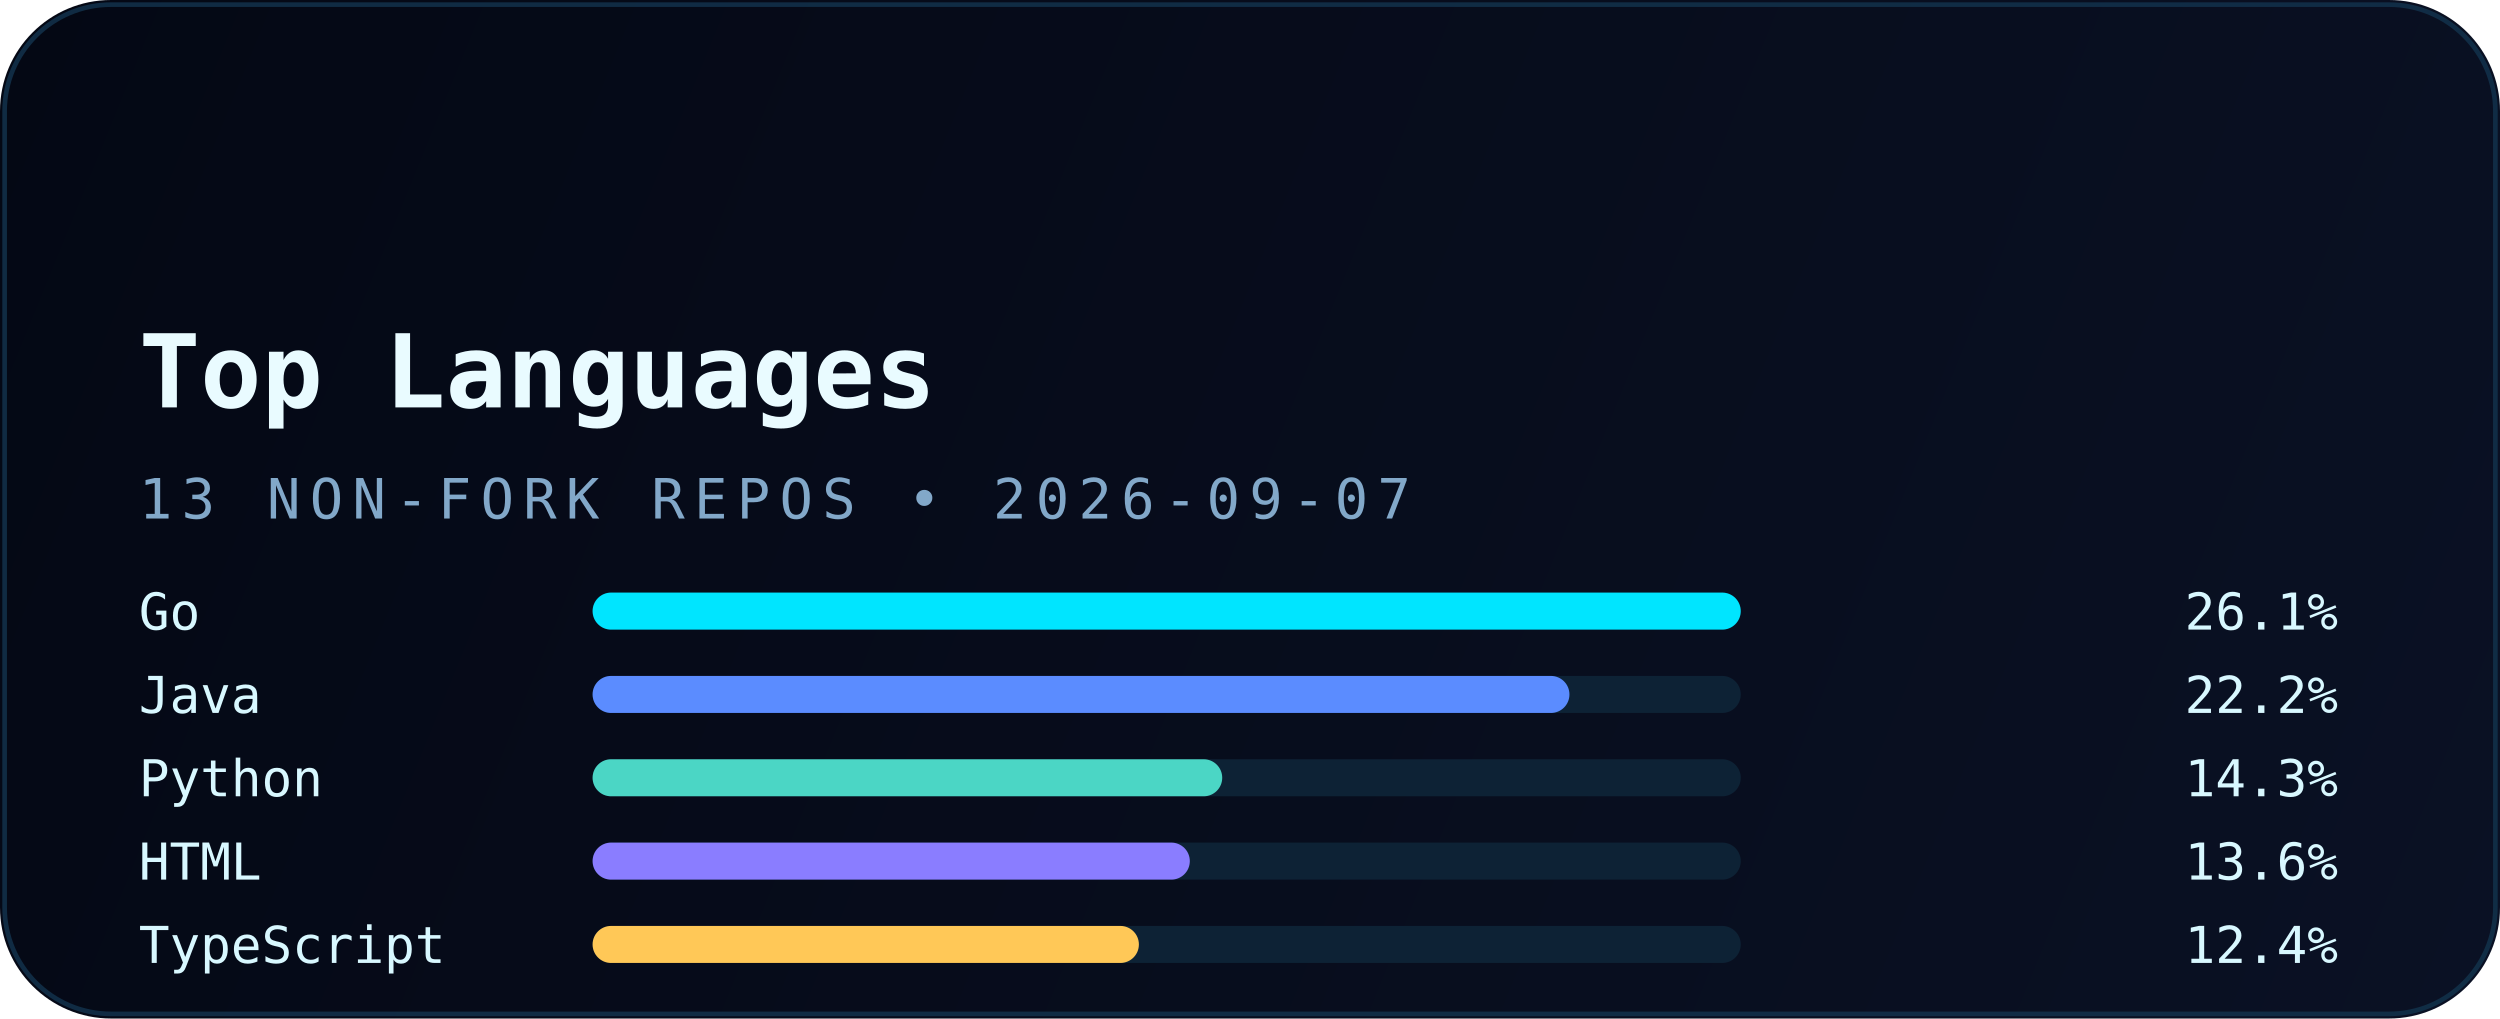
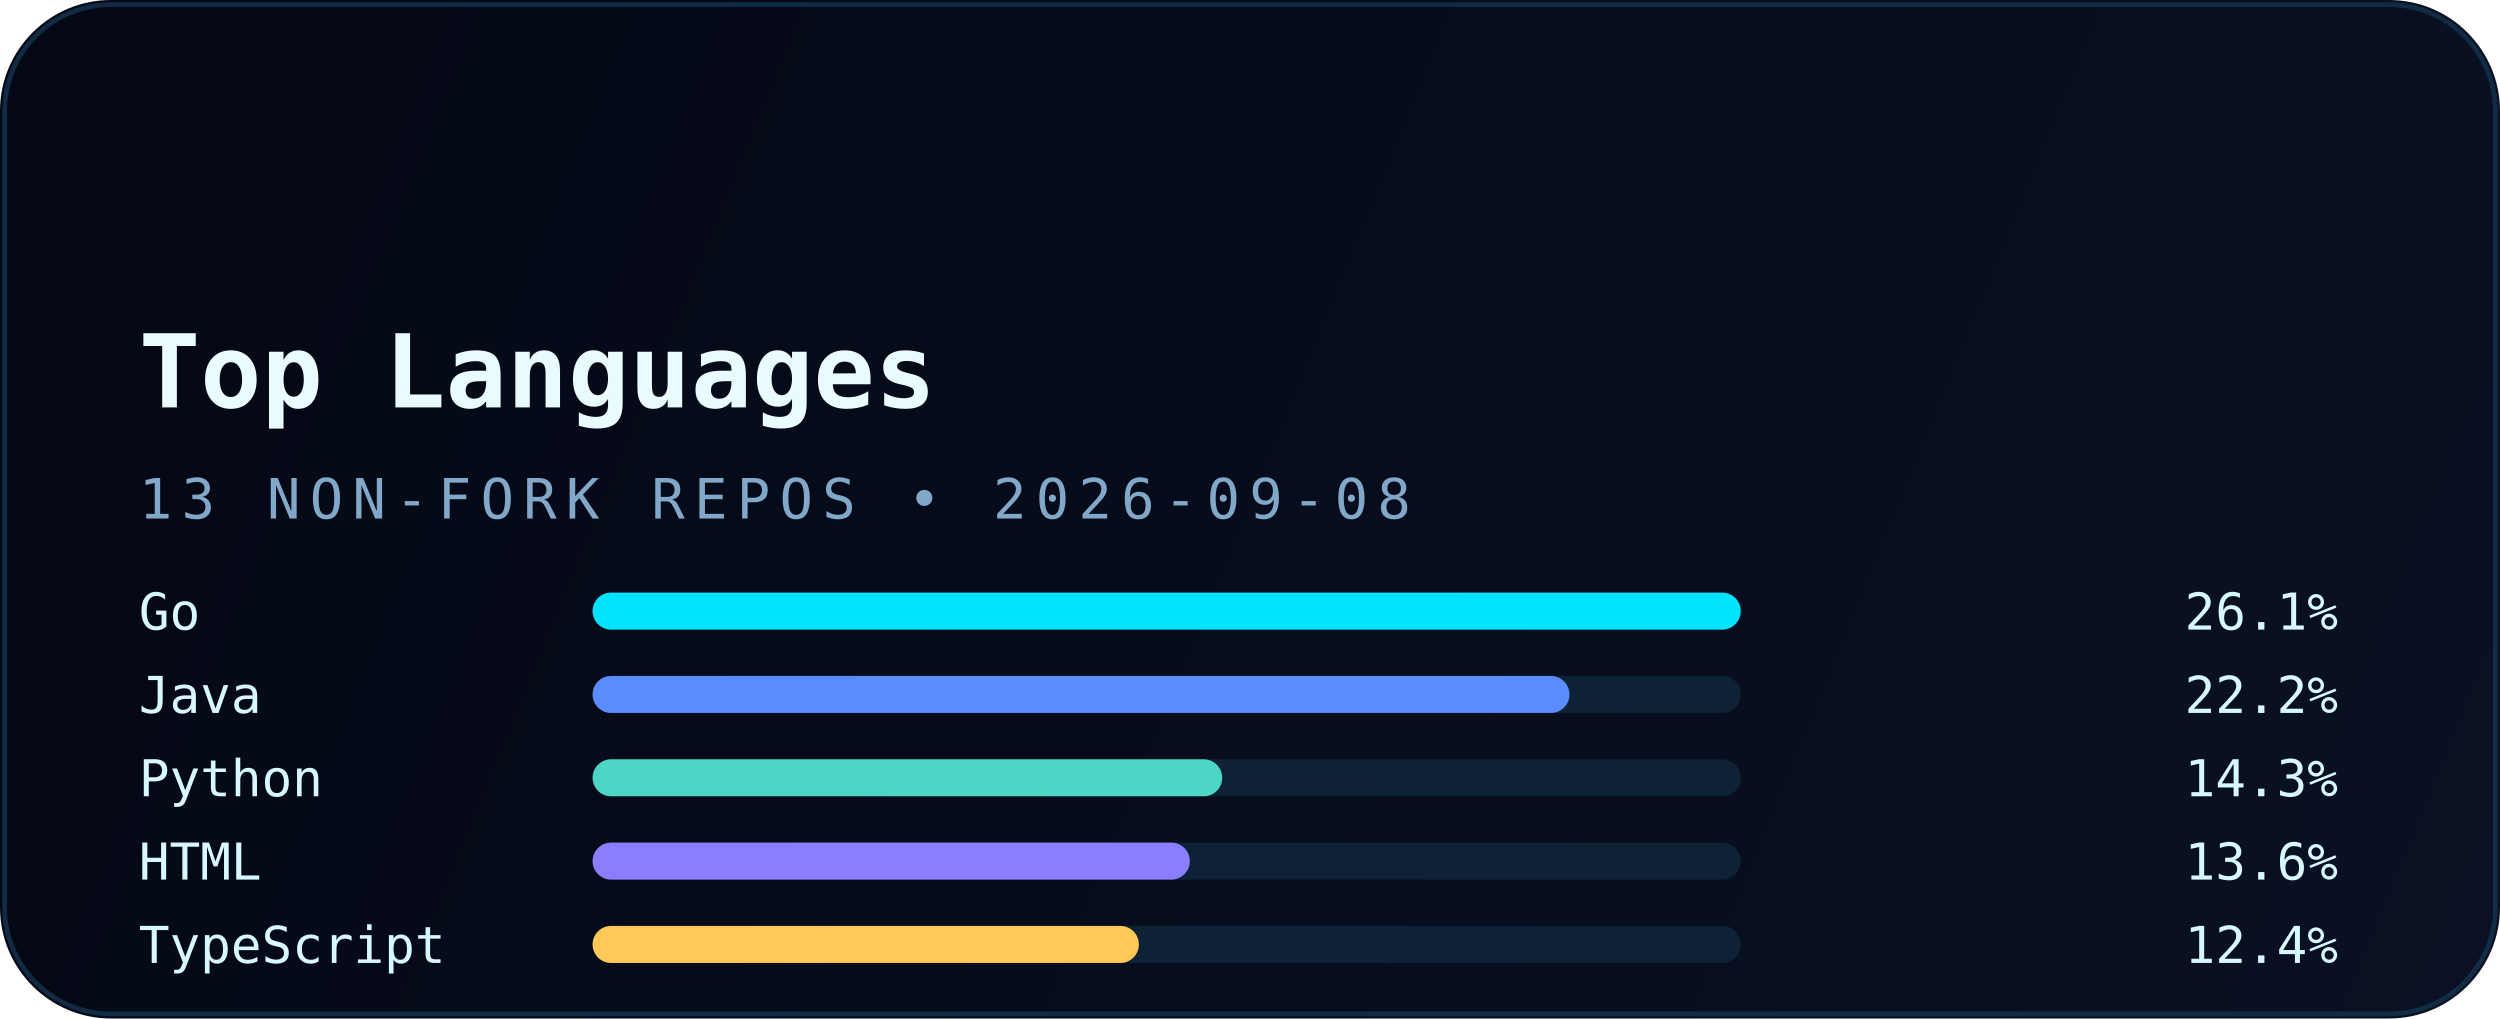
<svg xmlns="http://www.w3.org/2000/svg" width="540" height="220" viewBox="0 0 540 220" fill="none" role="img" aria-labelledby="title desc">
  <defs>
    <linearGradient id="bg" x1="0" y1="0" x2="540" y2="220" gradientUnits="userSpaceOnUse">
      <stop stop-color="#040814" />
      <stop offset="1" stop-color="#0A1124" />
    </linearGradient>
    <linearGradient id="accent" x1="30" y1="0" x2="510" y2="0" gradientUnits="userSpaceOnUse">
      <stop stop-color="#00E5FF" />
      <stop offset="1" stop-color="#5B8CFF" />
    </linearGradient>
    <filter id="glow" x="-20%" y="-20%" width="140%" height="140%" color-interpolation-filters="sRGB">
      <feGaussianBlur stdDeviation="6" result="blur" />
      <feMerge>
        <feMergeNode in="blur" />
        <feMergeNode in="SourceGraphic" />
      </feMerge>
    </filter>
  </defs>
  <rect width="540" height="220" rx="24" fill="url(#bg)" />
  <rect x="1" y="1" width="538" height="218" rx="23" stroke="#12324B" stroke-opacity="0.85" />
  <path d="M30 54H120" stroke="url(#accent)" stroke-width="3.5" stroke-linecap="round" filter="url(#glow)" />
  <text x="30" y="88" fill="#E9FBFF" font-family="JetBrains Mono, Consolas, monospace" font-size="22" font-weight="700">Top Languages</text>
-   <text x="30" y="112" fill="#82A8C9" font-family="JetBrains Mono, Consolas, monospace" font-size="12" letter-spacing="2">13 NON-FORK REPOS • 2026-09-07</text>
+   <text x="30" y="112" fill="#82A8C9" font-family="JetBrains Mono, Consolas, monospace" font-size="12" letter-spacing="2">13 NON-FORK REPOS • 2026-09-08</text>
  <g font-family="JetBrains Mono, Consolas, monospace" font-size="11">
    <text x="30" y="136" fill="#D8F8FF">Go</text>
    <rect x="128" y="128" width="248" height="8" rx="4" fill="#0D2235" />
    <rect x="128" y="128" width="248" height="8" rx="4" fill="#00E5FF" />
    <text x="505" y="136" text-anchor="end" fill="#D8F8FF">26.1%</text>
    <text x="30" y="154" fill="#D8F8FF">Java</text>
    <rect x="128" y="146" width="248" height="8" rx="4" fill="#0D2235" />
    <rect x="128" y="146" width="211" height="8" rx="4" fill="#5B8CFF" />
    <text x="505" y="154" text-anchor="end" fill="#D8F8FF">22.2%</text>
    <text x="30" y="172" fill="#D8F8FF">Python</text>
    <rect x="128" y="164" width="248" height="8" rx="4" fill="#0D2235" />
    <rect x="128" y="164" width="136" height="8" rx="4" fill="#4BD6C5" />
    <text x="505" y="172" text-anchor="end" fill="#D8F8FF">14.3%</text>
    <text x="30" y="190" fill="#D8F8FF">HTML</text>
    <rect x="128" y="182" width="248" height="8" rx="4" fill="#0D2235" />
    <rect x="128" y="182" width="129" height="8" rx="4" fill="#8A7DFF" />
    <text x="505" y="190" text-anchor="end" fill="#D8F8FF">13.6%</text>
    <text x="30" y="208" fill="#D8F8FF">TypeScript</text>
    <rect x="128" y="200" width="248" height="8" rx="4" fill="#0D2235" />
    <rect x="128" y="200" width="118" height="8" rx="4" fill="#FFC857" />
    <text x="505" y="208" text-anchor="end" fill="#D8F8FF">12.4%</text>
  </g>
</svg>
